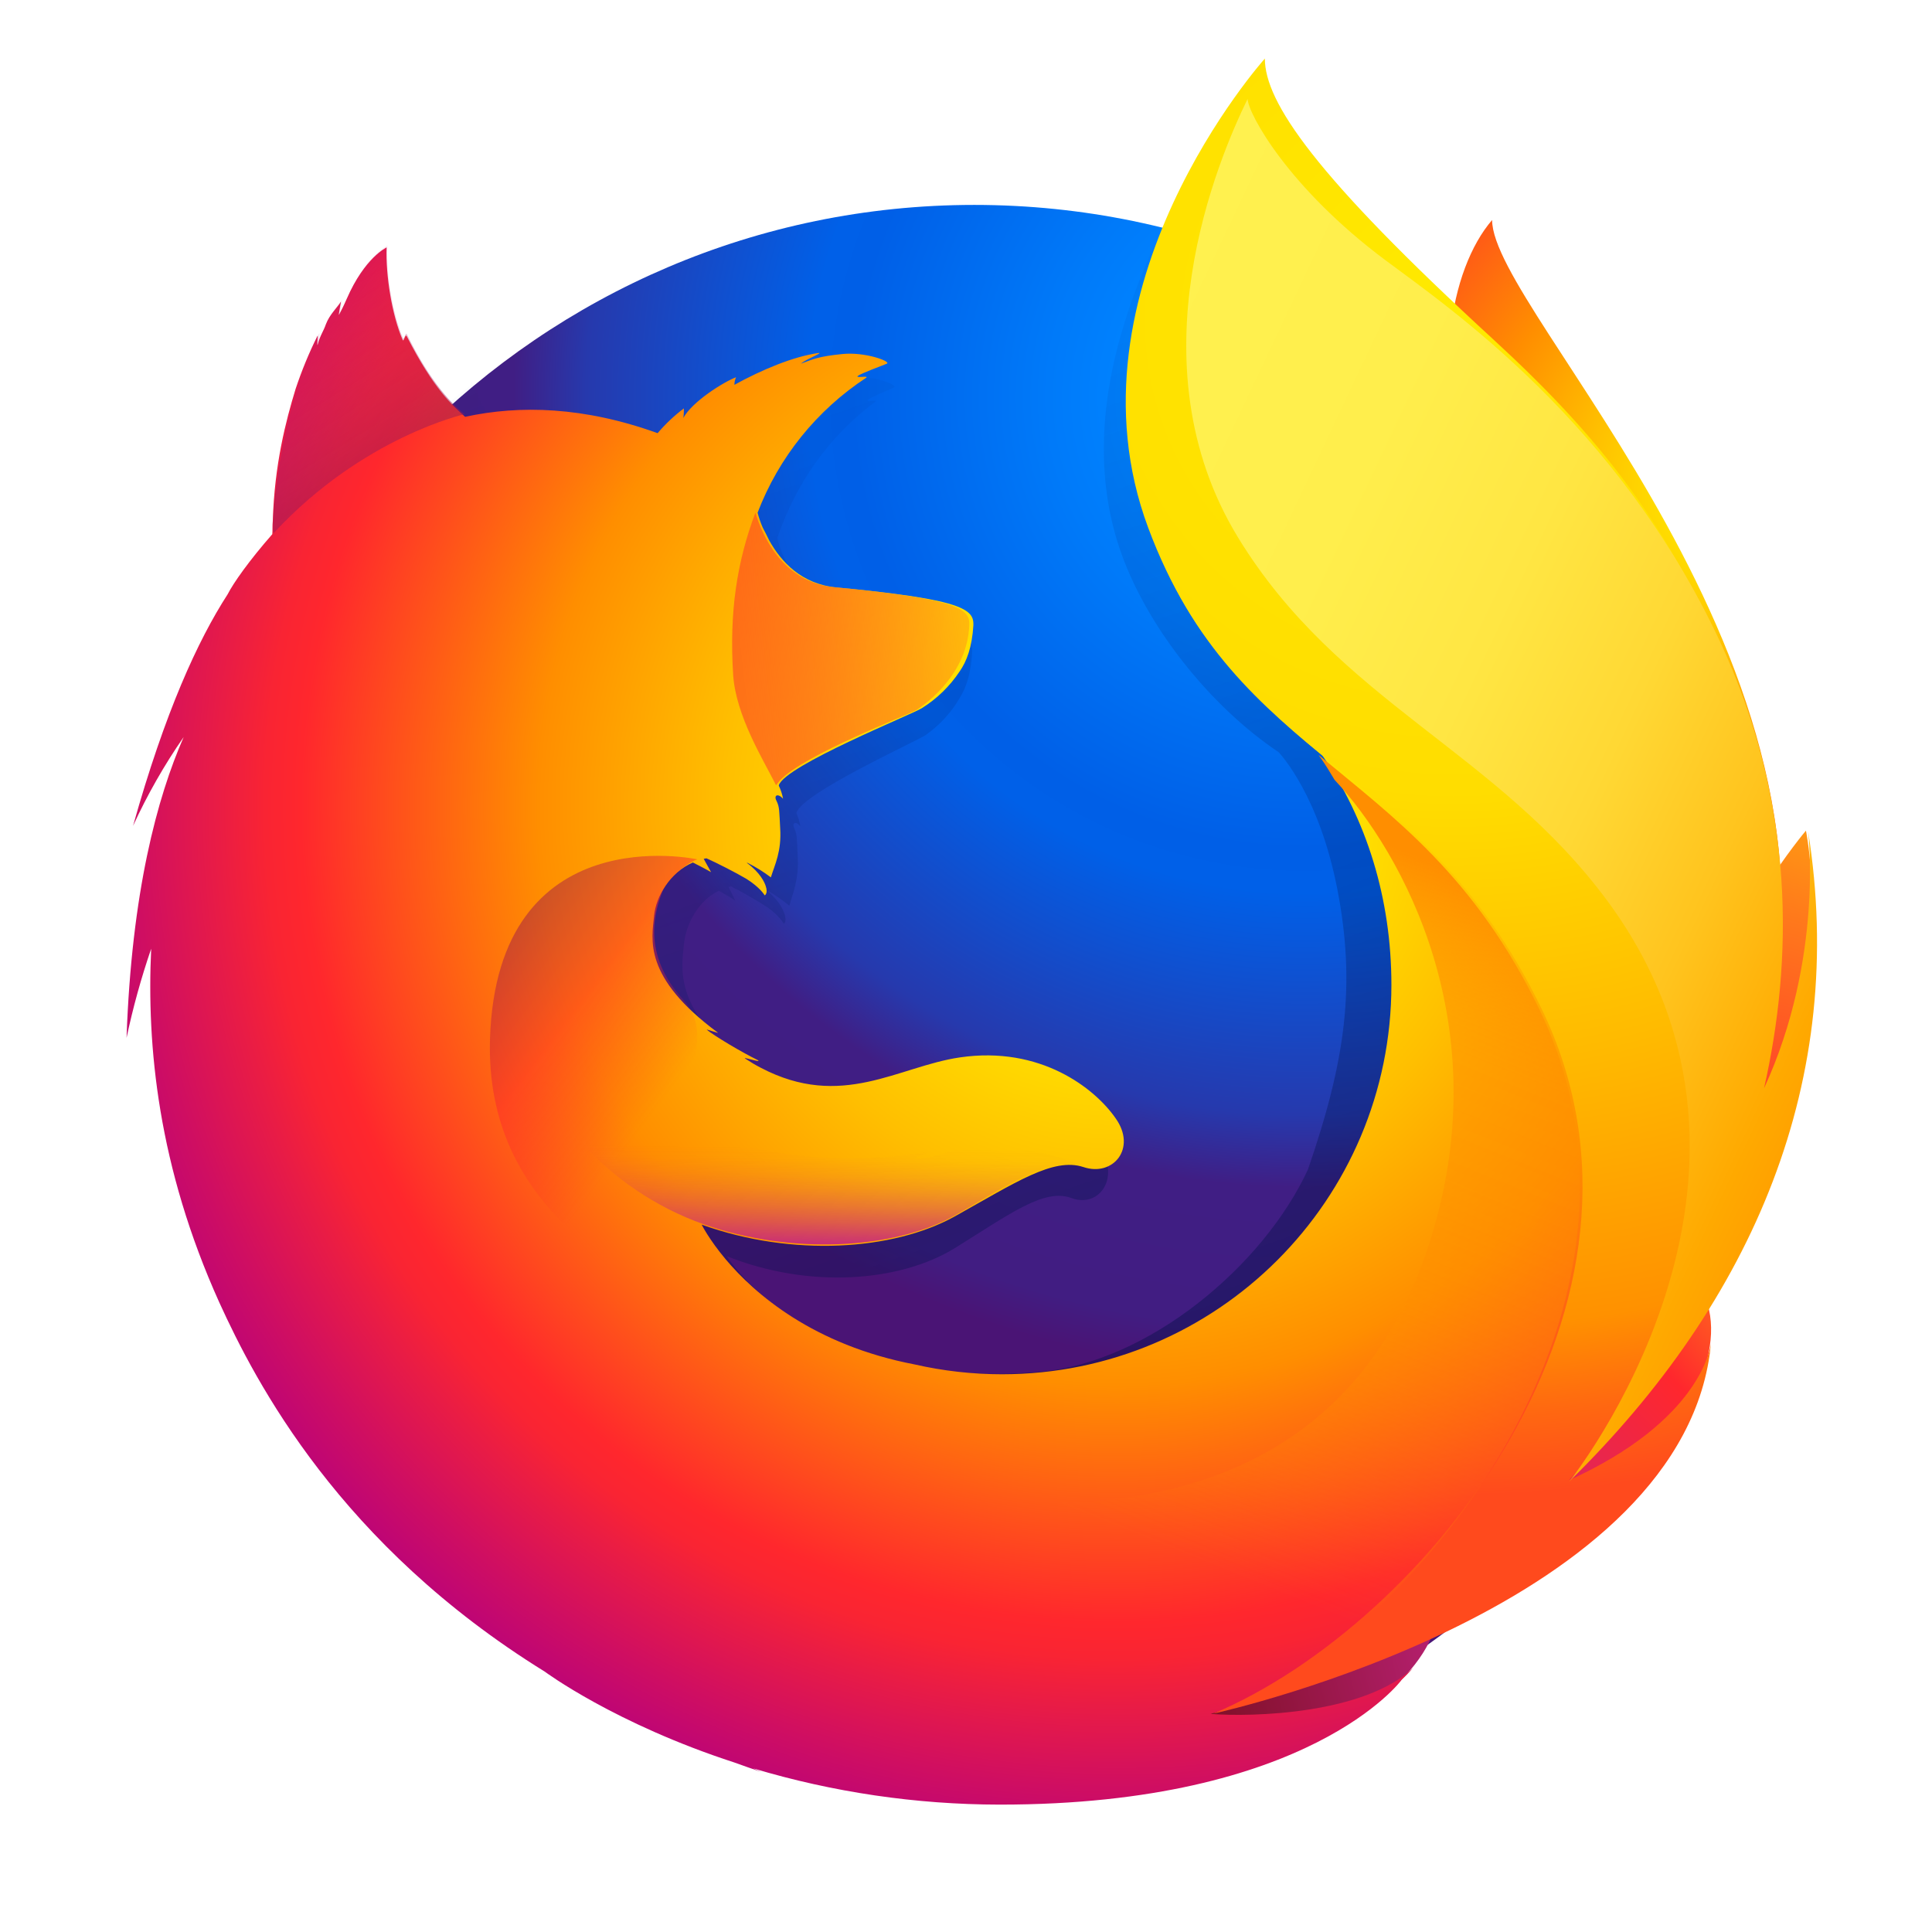
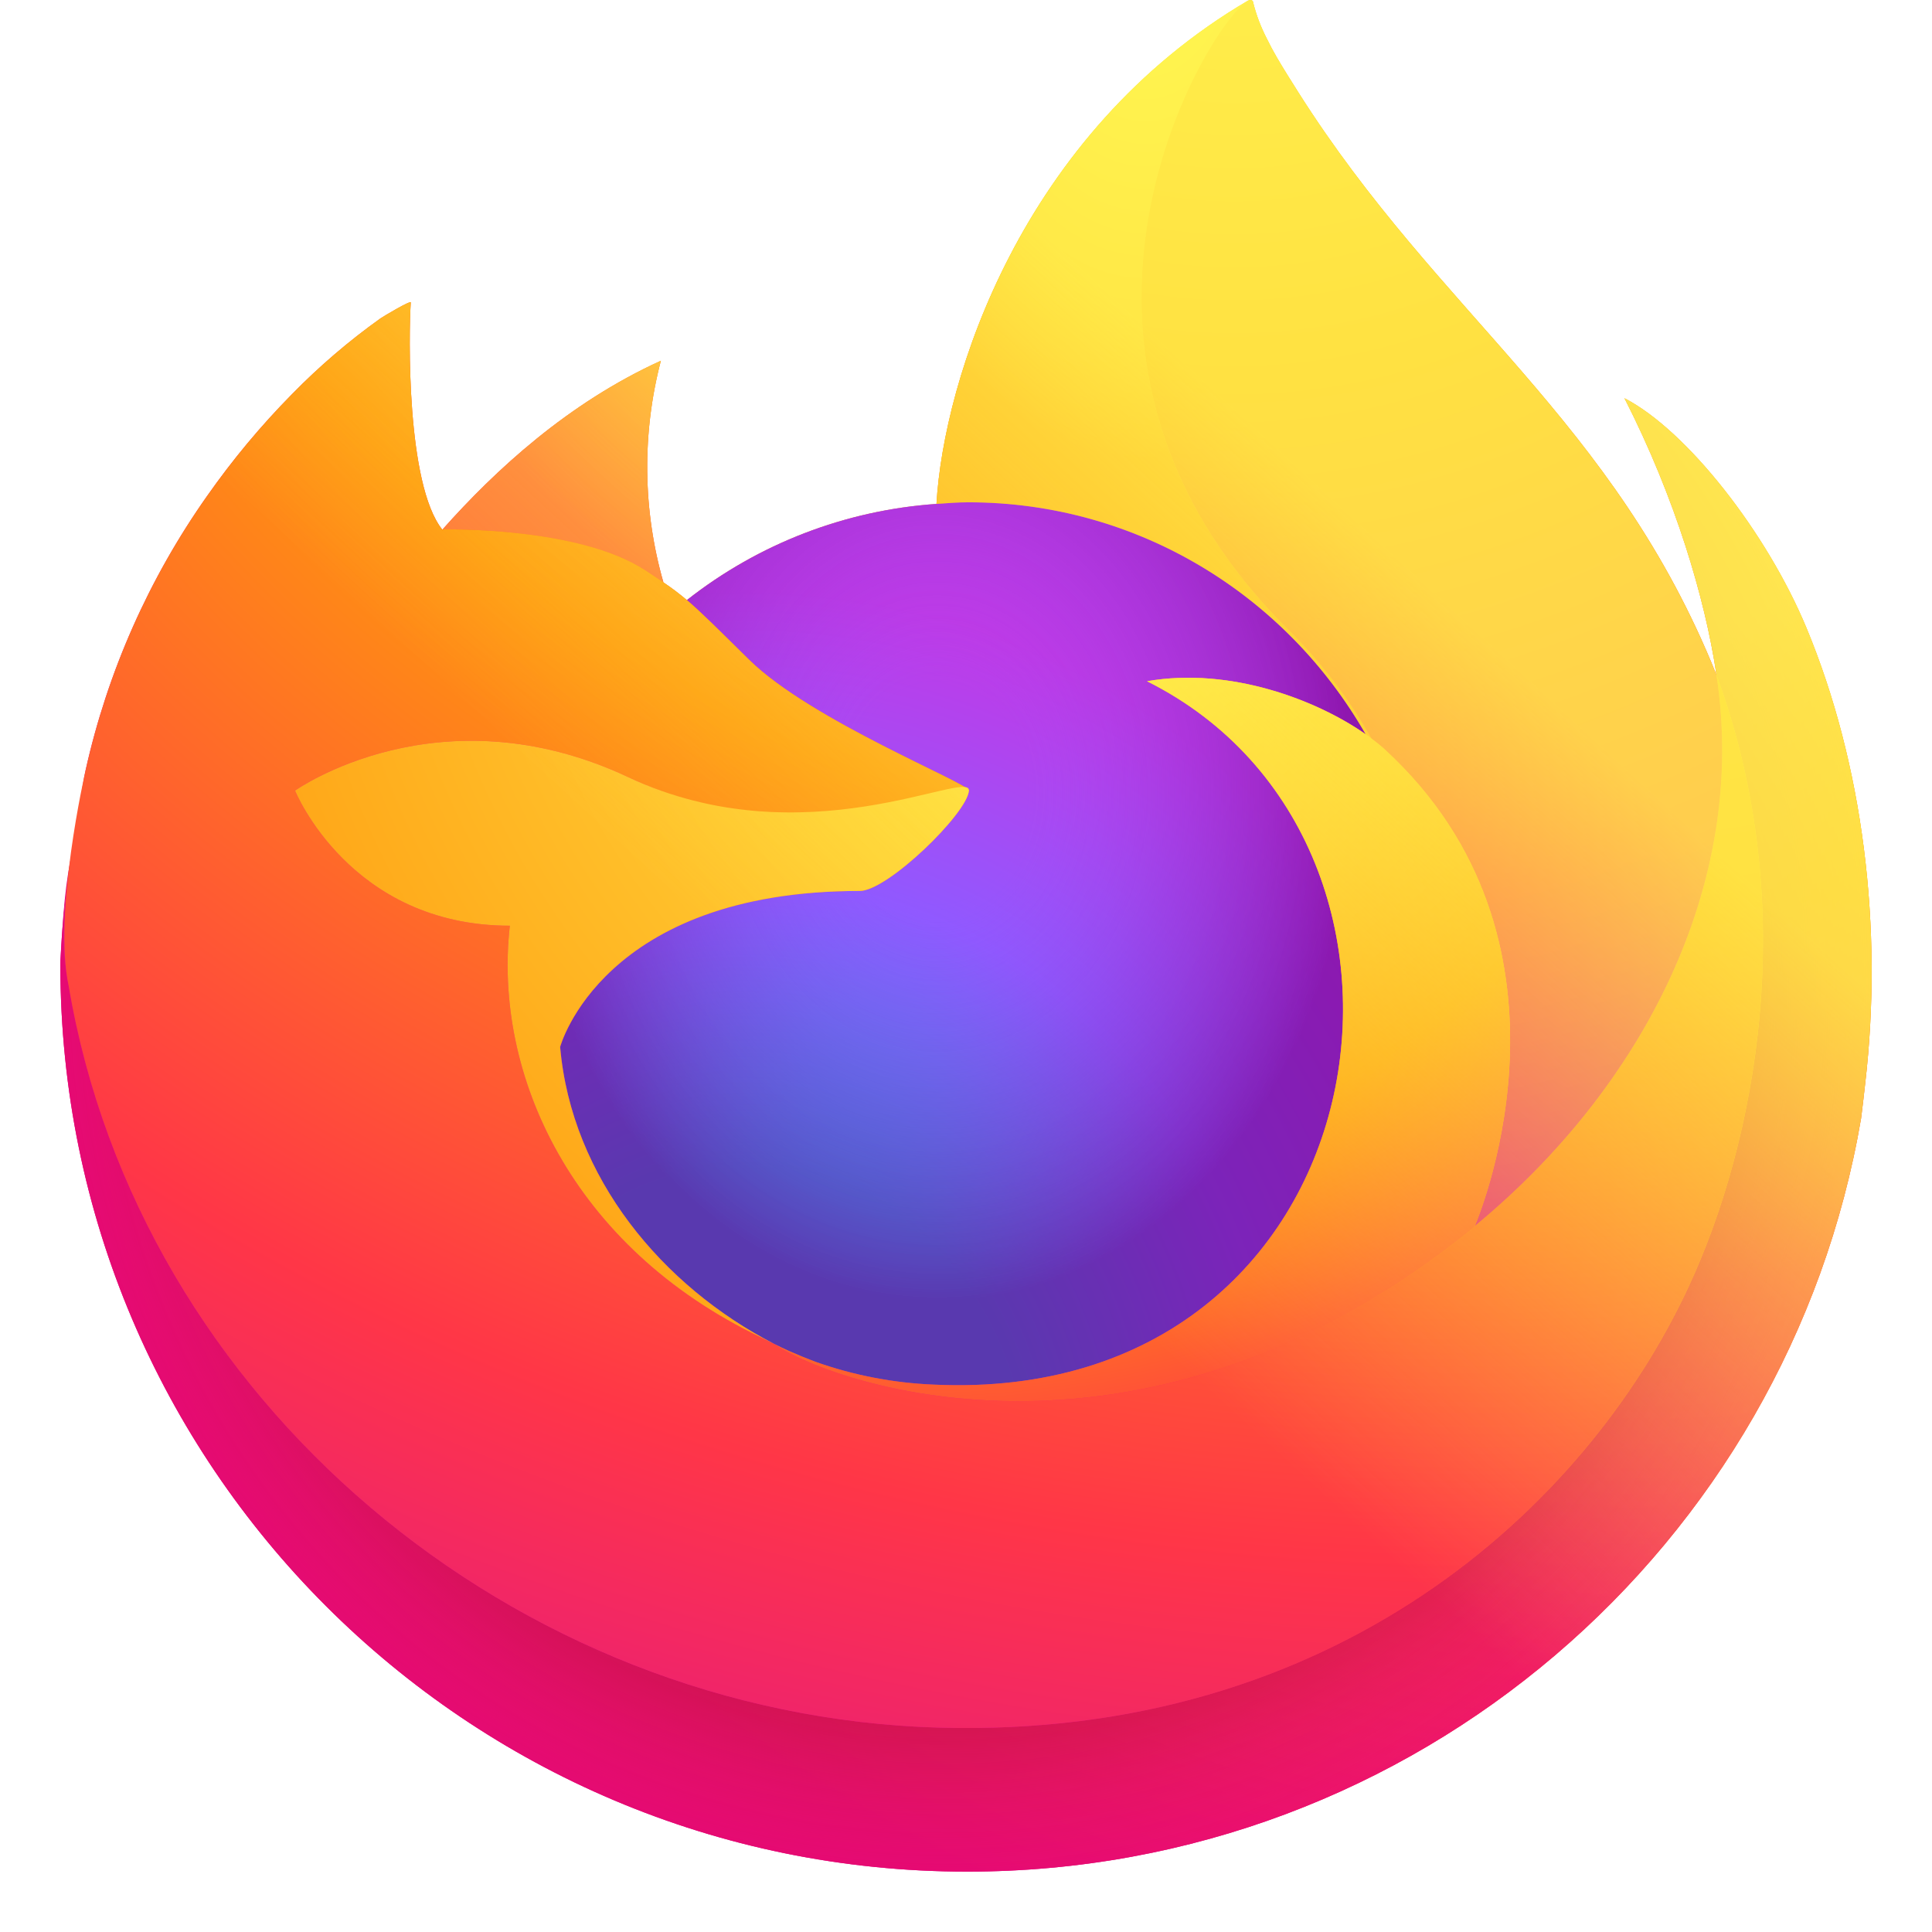
- <svg xmlns="http://www.w3.org/2000/svg" width="16" height="16" viewBox="0 0 16 16">
+ <svg xmlns="http://www.w3.org/2000/svg" viewBox="0 0 512 512">
  <defs>
-     <radialGradient id="firefox-a" cx="86.85%" cy="30.027%" r="184.023%" fx="86.85%" fy="30.027%" gradientTransform="scale(1 .36464) rotate(2.543 -10.92 .562)">
-       <stop offset="4.5%" stop-color="#FFEA00" />
-       <stop offset="12%" stop-color="#FFDE00" />
-       <stop offset="25.4%" stop-color="#FFBF00" />
-       <stop offset="42.9%" stop-color="#FF8E00" />
-       <stop offset="76.9%" stop-color="#FF272D" />
-       <stop offset="87.2%" stop-color="#E0255A" />
-       <stop offset="95.3%" stop-color="#CC2477" />
-       <stop offset="100%" stop-color="#C42482" />
+     <linearGradient id="a" x1="87.25%" y1="15.5%" x2="9.4%" y2="93.1%">
+       <stop offset=".05" stop-color="#fff44f" />
+       <stop offset=".37" stop-color="#ff980e" />
+       <stop offset=".53" stop-color="#ff3647" />
+       <stop offset=".7" stop-color="#e31587" />
+     </linearGradient>
+     <radialGradient id="b" cx="87.4%" cy="-12.9%" r="128%" gradientTransform="translate(0.874,0),scale(0.8,1),translate(-0.87,0.129)">
+       <stop offset=".13" stop-color="#ffbd4f" />
+       <stop offset=".28" stop-color="#ff980e" />
+       <stop offset=".47" stop-color="#ff3750" />
+       <stop offset=".78" stop-color="#eb0878" />
+       <stop offset=".86" stop-color="#e50080" />
    </radialGradient>
-     <radialGradient id="firefox-b" cx="70.828%" cy="12.393%" r="61.826%" fx="70.828%" fy="12.393%" gradientTransform="scale(1 .99363)">
-       <stop offset="0%" stop-color="#00CCDA" />
-       <stop offset="17.924%" stop-color="#0083FF" />
-       <stop offset="26.1%" stop-color="#007AF9" />
-       <stop offset="46.25%" stop-color="#005FE7" />
-       <stop offset="50.625%" stop-color="#0060E8" />
-       <stop offset="73.377%" stop-color="#2639AD" />
-       <stop offset="80.787%" stop-color="#401E84" />
-       <stop offset="95.29%" stop-color="#411D82" />
-       <stop offset="100%" stop-color="#4A1475" />
+     <radialGradient id="c" cx="49%" cy="40%" r="128%" gradientTransform="translate(0.49,0.4),scale(0.82,1),translate(-0.49,-0.4)">
+       <stop offset=".3" stop-color="#960e18" />
+       <stop offset=".35" stop-color="#b11927" stop-opacity=".74" />
+       <stop offset=".43" stop-color="#db293d" stop-opacity=".34" />
+       <stop offset=".5" stop-color="#f5334b" stop-opacity=".09" />
+       <stop offset=".53" stop-color="#ff3750" stop-opacity="0" />
    </radialGradient>
-     <linearGradient id="firefox-c" x1="57.339%" x2="35.146%" y1="75.22%" y2="6.805%">
-       <stop offset="0%" stop-color="#000F43" stop-opacity=".4" />
-       <stop offset="48.5%" stop-color="#001962" stop-opacity=".173" />
-       <stop offset="100%" stop-color="#002079" stop-opacity="0" />
-     </linearGradient>
-     <radialGradient id="firefox-d" cx="147.727%" cy="-21.664%" r="170.493%" fx="147.727%" fy="-21.664%" gradientTransform="matrix(.92578 .10117 -.09415 .99487 .09 -.15)">
-       <stop offset=".3%" stop-color="#FFEA00" />
-       <stop offset="49.7%" stop-color="#FF272D" />
-       <stop offset="100%" stop-color="#C42482" />
+     <radialGradient id="d" cx="48%" cy="-12%" r="140%">
+       <stop offset=".13" stop-color="#fff44f" />
+       <stop offset=".53" stop-color="#ff980e" />
    </radialGradient>
-     <radialGradient id="firefox-e" cx="135.976%" cy="-52.131%" r="453.922%" fx="135.976%" fy="-52.131%" gradientTransform="matrix(.9949 .05436 -.10095 .53571 -.046 -.316)">
-       <stop offset=".3%" stop-color="#FFE900" />
-       <stop offset="15.7%" stop-color="#FFAF0E" />
-       <stop offset="31.6%" stop-color="#FF7A1B" />
-       <stop offset="47.2%" stop-color="#FF4E26" />
-       <stop offset="62.1%" stop-color="#FF2C2E" />
-       <stop offset="76.2%" stop-color="#FF1434" />
-       <stop offset="89.2%" stop-color="#FF0538" />
-       <stop offset="100%" stop-color="#FF0039" />
+     <radialGradient id="e" cx="22.76%" cy="110.11%" r="100%">
+       <stop offset=".35" stop-color="#3a8ee6" />
+       <stop offset=".67" stop-color="#9059ff" />
+       <stop offset="1" stop-color="#c139e6" />
    </radialGradient>
-     <radialGradient id="firefox-f" cx="211.883%" cy="2.145%" r="372.863%" fx="211.883%" fy="2.145%" gradientTransform="matrix(.53743 .10165 -.05492 .99482 .981 -.215)">
-       <stop offset=".3%" stop-color="#FF272D" />
-       <stop offset="49.7%" stop-color="#C42482" />
-       <stop offset="98.6%" stop-color="#620700" />
+     <radialGradient id="f" cx="52%" cy="33%" r="59%" gradientTransform="scale(.9,1)">
+       <stop offset=".21" stop-color="#9059ff" stop-opacity="0" />
+       <stop offset=".97" stop-color="#6e008b" stop-opacity=".6" />
    </radialGradient>
-     <radialGradient id="firefox-g" cx="60.104%" cy="41.917%" r="65.47%" fx="60.104%" fy="41.917%" gradientTransform="matrix(1 0 0 .95894 0 .017)">
-       <stop offset="0%" stop-color="#FFEA00" />
-       <stop offset="23.1%" stop-color="#FFDE00" />
-       <stop offset="36.5%" stop-color="#FFBF00" />
-       <stop offset="54.1%" stop-color="#FF8E00" />
-       <stop offset="76.3%" stop-color="#FF272D" />
-       <stop offset="79.6%" stop-color="#F92433" />
-       <stop offset="84.1%" stop-color="#E91C45" />
-       <stop offset="91.844%" stop-color="#CF0E62" />
-       <stop offset="100%" stop-color="#B5007F" />
+     <radialGradient id="g" cx="210%" cy="-100%" r="290%">
+       <stop offset=".1" stop-color="#ffe226" />
+       <stop offset=".79" stop-color="#ff7139" />
    </radialGradient>
-     <radialGradient id="firefox-h" cy="15.899%" r="178.618%" fx="50%" fy="15.899%" gradientTransform="matrix(1 0 0 .39634 0 .096)">
-       <stop offset="0%" stop-color="#FFEA00" />
-       <stop offset="40.2%" stop-color="#FD0" />
-       <stop offset="63%" stop-color="#FFBA00" />
-       <stop offset="85.6%" stop-color="#FF9100" />
-       <stop offset="93.3%" stop-color="#FF6711" />
-       <stop offset="100%" stop-color="#FF4A1D" />
+     <radialGradient id="h" cx="84%" cy="-41%" r="180%">
+       <stop offset=".11" stop-color="#fff44f" />
+       <stop offset=".46" stop-color="#ff980e" />
+       <stop offset=".72" stop-color="#ff3647" />
+       <stop offset=".9" stop-color="#e31587" />
    </radialGradient>
-     <linearGradient id="firefox-i" x1="-121.603%" x2="142.342%" y1="64.455%" y2="29.666%">
-       <stop offset="0%" stop-color="#C42482" stop-opacity=".5" />
-       <stop offset="47.4%" stop-color="#FF272D" stop-opacity=".5" />
-       <stop offset="48.6%" stop-color="#FF2C2C" stop-opacity=".513" />
-       <stop offset="67.5%" stop-color="#FF7A1A" stop-opacity=".72" />
-       <stop offset="82.9%" stop-color="#FFB20D" stop-opacity=".871" />
-       <stop offset="94.2%" stop-color="#FFD605" stop-opacity=".964" />
-       <stop offset="100%" stop-color="#FFE302" />
-     </linearGradient>
-     <linearGradient id="firefox-j" x1="56.498%" x2="19.49%" y1="94.893%" y2="5.478%">
-       <stop offset="0%" stop-color="#891551" stop-opacity=".6" />
-       <stop offset="100%" stop-color="#C42482" stop-opacity="0" />
-     </linearGradient>
-     <linearGradient id="firefox-k" x1="8.04%" x2="47.914%" y1="6.686%" y2="47.886%">
-       <stop offset=".5%" stop-color="#891551" stop-opacity=".5" />
-       <stop offset="48.4%" stop-color="#FF272D" stop-opacity=".5" />
-       <stop offset="100%" stop-color="#FF272D" stop-opacity="0" />
-     </linearGradient>
-     <linearGradient id="firefox-l" x1="47.509%" x2="50.009%" y1="102.675%" y2="31.749%">
-       <stop offset="0%" stop-color="#C42482" />
-       <stop offset="8.3%" stop-color="#C42482" stop-opacity=".81" />
-       <stop offset="20.6%" stop-color="#C42482" stop-opacity=".565" />
-       <stop offset="32.8%" stop-color="#C42482" stop-opacity=".362" />
-       <stop offset="44.7%" stop-color="#C42482" stop-opacity=".204" />
-       <stop offset="56.2%" stop-color="#C42482" stop-opacity=".091" />
-       <stop offset="67.3%" stop-color="#C42482" stop-opacity=".023" />
-       <stop offset="77.3%" stop-color="#C42482" stop-opacity="0" />
-     </linearGradient>
-     <linearGradient id="firefox-m" x1="6.334%" x2="92.351%" y1="1.647%" y2="89.461%">
-       <stop offset="0%" stop-color="#FFF14F" />
-       <stop offset="26.8%" stop-color="#FFEE4C" />
-       <stop offset="45.2%" stop-color="#FFE643" />
-       <stop offset="61.2%" stop-color="#FFD834" />
-       <stop offset="75.7%" stop-color="#FFC41E" />
-       <stop offset="89.2%" stop-color="#FFAB02" />
-       <stop offset="90.2%" stop-color="#FFA900" />
-       <stop offset="94.9%" stop-color="#FFA000" />
-       <stop offset="100%" stop-color="#FF9100" />
-     </linearGradient>
-     <linearGradient id="firefox-n" x1="71.789%" x2="42.746%" y1="7.159%" y2="81.948%">
-       <stop offset="0%" stop-color="#FF8E00" />
-       <stop offset="4%" stop-color="#FF8E00" stop-opacity=".858" />
-       <stop offset="8.4%" stop-color="#FF8E00" stop-opacity=".729" />
-       <stop offset="13%" stop-color="#FF8E00" stop-opacity=".628" />
-       <stop offset="17.8%" stop-color="#FF8E00" stop-opacity=".557" />
-       <stop offset="22.7%" stop-color="#FF8E00" stop-opacity=".514" />
-       <stop offset="28.2%" stop-color="#FF8E00" stop-opacity=".5" />
-       <stop offset="38.9%" stop-color="#FF8E00" stop-opacity=".478" />
-       <stop offset="52.4%" stop-color="#FF8E00" stop-opacity=".416" />
-       <stop offset="67.6%" stop-color="#FF8E00" stop-opacity=".314" />
-       <stop offset="83.8%" stop-color="#FF8E00" stop-opacity=".172" />
-       <stop offset="100%" stop-color="#FF8E00" stop-opacity="0" />
+     <radialGradient id="i" cx="16.1%" cy="-18.6%" r="348.8%" gradientTransform="translate(0.16,-0.19),scale(1,0.47),rotate(84),translate(-0.16,0.19)">
+       <stop offset="0" stop-color="#fff44f" />
+       <stop offset=".3" stop-color="#ff980e" />
+       <stop offset=".57" stop-color="#ff3647" />
+       <stop offset=".74" stop-color="#e31587" />
+     </radialGradient>
+     <radialGradient id="j" cx="18.9%" cy="-42.5%" r="238.4%">
+       <stop offset=".14" stop-color="#fff44f" />
+       <stop offset=".48" stop-color="#ff980e" />
+       <stop offset=".66" stop-color="#ff3647" />
+       <stop offset=".9" stop-color="#e31587" />
+     </radialGradient>
+     <radialGradient id="k" cx="159.3%" cy="-44.72%" r="313.1%">
+       <stop offset=".09" stop-color="#fff44f" />
+       <stop offset=".63" stop-color="#ff980e" />
+     </radialGradient>
+     <linearGradient id="l" x1="80%" y1="14%" x2="18%" y2="84%">
+       <stop offset=".17" stop-color="#fff44f" stop-opacity=".8" />
+       <stop offset=".6" stop-color="#fff44f" stop-opacity="0" />
    </linearGradient>
  </defs>
-   <g fill="none" transform="translate(1.048 .485)">
-     <path fill="url(#firefox-a)" d="M11.309,1.337 C10.956,1.747 10.791,2.669 11.15,3.603 C11.508,4.537 12.057,4.334 12.4,5.287 C12.852,6.545 12.641,8.234 12.641,8.234 C12.641,8.234 13.185,9.799 13.563,8.136 C14.401,5.012 11.309,2.107 11.309,1.337 Z" />
-     <path fill="url(#firefox-b)" d="M7.017,14.334 C10.621,14.334 13.54,11.396 13.54,7.773 C13.54,4.15 10.621,1.212 7.021,1.212 C3.421,1.212 0.502,4.15 0.502,7.773 C0.495,11.4 3.417,14.334 7.017,14.334 Z" />
-     <path fill="url(#firefox-c)" d="M11.893,11.802 C11.752,11.901 11.604,11.991 11.451,12.069 C11.654,11.77 11.842,11.462 12.013,11.143 C12.152,10.989 12.279,10.84 12.383,10.678 C12.433,10.599 12.49,10.5 12.55,10.387 C12.916,9.727 13.32,8.658 13.331,7.561 L13.331,7.558 C13.331,7.531 13.331,7.504 13.331,7.477 C13.333,7.202 13.305,6.927 13.247,6.658 C13.25,6.679 13.253,6.7 13.256,6.721 C13.252,6.705 13.25,6.688 13.246,6.672 C13.251,6.702 13.256,6.731 13.26,6.76 C13.335,7.395 13.282,8.015 13.016,8.472 C13.011,8.479 13.007,8.485 13.003,8.492 C13.141,7.797 13.187,7.03 13.033,6.263 C13.033,6.263 12.972,5.89 12.514,4.757 C12.251,4.105 11.783,3.57 11.369,3.181 C11.007,2.732 10.677,2.43 10.496,2.239 C10.117,1.839 9.958,1.54 9.893,1.344 C9.836,1.316 9.113,0.612 9.055,0.585 C8.74,1.075 7.746,2.609 8.219,4.042 C8.433,4.691 8.974,5.365 9.541,5.744 C9.566,5.772 9.878,6.112 10.027,6.878 C10.18,7.669 10.099,8.287 9.784,9.2 C9.413,10.002 8.462,10.794 7.571,10.875 C5.668,11.048 4.971,9.918 4.971,9.918 C5.651,10.19 6.403,10.133 6.86,9.851 C7.321,9.565 7.6,9.353 7.826,9.437 C8.05,9.52 8.227,9.279 8.068,9.029 C7.816,8.641 7.357,8.44 6.902,8.52 C6.441,8.596 6.018,8.962 5.414,8.607 C5.374,8.584 5.337,8.559 5.3,8.533 C5.26,8.506 5.43,8.573 5.39,8.543 C5.272,8.479 5.064,8.339 5.01,8.29 C5.001,8.281 5.101,8.322 5.093,8.313 C4.527,7.847 4.598,7.532 4.616,7.335 C4.63,7.177 4.732,6.974 4.905,6.892 C4.989,6.938 5.041,6.973 5.041,6.973 C5.041,6.973 5.005,6.9 4.986,6.861 C4.993,6.858 4.999,6.859 5.006,6.856 C5.075,6.889 5.226,6.975 5.306,7.028 C5.41,7.101 5.443,7.166 5.443,7.166 C5.443,7.166 5.47,7.151 5.45,7.087 C5.442,7.061 5.411,6.978 5.308,6.894 L5.314,6.894 C5.376,6.93 5.434,6.97 5.489,7.016 C5.518,6.91 5.57,6.8 5.558,6.603 C5.551,6.464 5.555,6.428 5.53,6.375 C5.508,6.329 5.542,6.311 5.58,6.358 C5.574,6.321 5.563,6.284 5.548,6.25 L5.548,6.246 C5.596,6.081 6.55,5.651 6.62,5.601 C6.734,5.52 6.83,5.416 6.9,5.295 C6.954,5.21 6.994,5.092 7.003,4.911 C7.008,4.781 6.948,4.695 5.983,4.593 C5.719,4.567 5.564,4.376 5.476,4.199 C5.46,4.161 5.444,4.127 5.427,4.092 C5.412,4.052 5.399,4.01 5.39,3.968 C5.547,3.514 5.813,3.131 6.202,2.841 C6.224,2.821 6.118,2.846 6.139,2.826 C6.164,2.804 6.325,2.738 6.356,2.724 C6.393,2.706 6.196,2.622 6.022,2.643 C5.845,2.663 5.807,2.684 5.713,2.724 C5.752,2.685 5.877,2.633 5.848,2.634 C5.657,2.663 5.419,2.774 5.216,2.9 C5.216,2.878 5.22,2.857 5.229,2.836 C5.134,2.876 4.902,3.039 4.834,3.177 C4.837,3.15 4.838,3.124 4.838,3.097 C4.766,3.157 4.701,3.225 4.644,3.3 L4.641,3.304 C4.093,3.082 3.61,3.068 3.202,3.167 C3.112,3.077 3.069,3.143 2.865,2.696 C2.851,2.669 2.876,2.722 2.865,2.696 C2.832,2.609 2.886,2.811 2.865,2.696 C2.523,2.966 2.074,3.272 1.858,3.488 C1.855,3.497 2.11,3.416 1.858,3.488 C1.77,3.513 1.776,3.566 1.762,4.039 C1.759,4.075 1.762,4.115 1.759,4.148 C1.586,4.368 1.469,4.554 1.425,4.651 C1.202,5.036 0.956,5.636 0.718,6.585 C0.823,6.327 0.949,6.079 1.096,5.844 C0.898,6.347 0.707,7.139 0.669,8.357 C0.717,8.105 0.778,7.857 0.853,7.612 C0.806,8.623 0.98,9.631 1.363,10.568 C1.5,10.903 1.726,11.413 2.112,11.97 C3.323,13.247 5.032,14.042 6.925,14.042 C8.9,14.042 10.674,13.176 11.893,11.802 Z" />
-     <path fill="url(#firefox-d)" d="M10.447,12.742 C12.825,12.465 13.878,9.995 12.526,9.947 C11.305,9.907 9.321,12.873 10.447,12.742 Z" />
-     <path fill="url(#firefox-e)" d="M12.699,9.418 C14.334,8.461 13.908,6.394 13.908,6.394 C13.908,6.394 13.277,7.131 12.849,8.306 C12.425,9.47 11.717,9.996 12.699,9.418 Z" />
-     <path fill="url(#firefox-f)" d="M7.461,13.994 C9.744,14.732 11.706,12.91 10.497,12.302 C9.397,11.754 6.377,13.645 7.461,13.994 Z" />
-     <path fill="url(#firefox-g)" d="M12.875,10.32 C12.931,10.241 13.006,9.989 13.073,9.876 C13.478,9.222 13.481,8.701 13.481,8.689 C13.726,7.466 13.703,6.967 13.553,6.044 C13.432,5.3 12.902,4.235 12.443,3.722 C11.97,3.194 12.304,3.366 11.846,2.98 C11.445,2.535 11.055,2.094 10.844,1.917 C9.312,0.636 9.347,0.364 9.377,0.318 C9.372,0.323 9.364,0.332 9.355,0.342 C9.337,0.27 9.324,0.209 9.324,0.209 C9.324,0.209 8.487,1.046 8.311,2.442 C8.196,3.353 8.537,4.303 9.03,4.91 C9.287,5.225 9.578,5.511 9.897,5.762 L9.897,5.762 C10.27,6.298 10.475,6.959 10.475,7.671 C10.475,9.452 9.031,10.896 7.25,10.896 C7.007,10.896 6.765,10.869 6.528,10.815 C5.688,10.654 5.202,10.23 4.96,9.942 C4.822,9.777 4.763,9.657 4.763,9.657 C5.516,9.927 6.348,9.87 6.855,9.591 C7.365,9.307 7.674,9.098 7.924,9.18 C8.171,9.263 8.368,9.024 8.191,8.776 C8.019,8.528 7.569,8.174 6.901,8.272 C6.39,8.347 5.922,8.709 5.253,8.358 C5.21,8.336 5.168,8.311 5.127,8.284 C5.083,8.258 5.271,8.324 5.227,8.294 C5.097,8.231 4.866,8.093 4.806,8.043 C4.796,8.035 4.907,8.075 4.897,8.067 C4.272,7.605 4.35,7.293 4.369,7.097 C4.385,6.94 4.499,6.74 4.69,6.658 C4.783,6.704 4.841,6.738 4.841,6.738 C4.841,6.738 4.801,6.666 4.78,6.628 C4.787,6.625 4.794,6.626 4.802,6.623 C4.878,6.656 5.045,6.741 5.133,6.793 C5.248,6.865 5.285,6.93 5.285,6.93 C5.285,6.93 5.315,6.915 5.293,6.852 C5.285,6.826 5.25,6.743 5.136,6.66 L5.143,6.661 C5.211,6.695 5.275,6.735 5.336,6.781 C5.368,6.676 5.426,6.567 5.413,6.372 C5.405,6.234 5.409,6.199 5.382,6.146 C5.358,6.1 5.395,6.082 5.437,6.13 C5.43,6.092 5.418,6.056 5.402,6.022 L5.402,6.018 C5.454,5.854 6.511,5.429 6.588,5.379 C6.712,5.301 6.818,5.198 6.899,5.076 C6.958,4.992 7.002,4.874 7.013,4.695 C7.016,4.615 6.991,4.551 6.712,4.49 C6.544,4.454 6.284,4.418 5.883,4.38 C5.591,4.355 5.419,4.165 5.322,3.99 C5.304,3.952 5.286,3.918 5.268,3.883 C5.251,3.844 5.237,3.803 5.226,3.761 C5.401,3.303 5.716,2.912 6.126,2.643 C6.15,2.624 6.032,2.648 6.056,2.629 C6.083,2.606 6.262,2.542 6.296,2.527 C6.337,2.51 6.119,2.427 5.927,2.447 C5.73,2.467 5.689,2.488 5.584,2.527 C5.628,2.489 5.766,2.438 5.733,2.438 C5.522,2.467 5.259,2.578 5.034,2.702 C5.034,2.68 5.039,2.659 5.048,2.639 C4.943,2.679 4.686,2.84 4.611,2.976 C4.615,2.95 4.616,2.924 4.616,2.897 C4.537,2.956 4.465,3.024 4.401,3.099 L4.397,3.102 C3.79,2.883 3.256,2.868 2.804,2.967 C2.705,2.878 2.546,2.743 2.321,2.3 C2.306,2.273 2.297,2.355 2.286,2.329 C2.198,2.126 2.145,1.793 2.154,1.564 C2.154,1.564 1.973,1.646 1.823,1.991 C1.796,2.053 1.778,2.087 1.76,2.121 C1.752,2.131 1.779,2.008 1.774,2.015 C1.748,2.059 1.681,2.12 1.651,2.2 C1.631,2.259 1.603,2.292 1.584,2.366 L1.58,2.373 C1.579,2.351 1.586,2.283 1.581,2.297 C1.51,2.439 1.45,2.586 1.4,2.736 C1.319,3.001 1.225,3.362 1.211,3.831 C1.207,3.867 1.21,3.907 1.207,3.939 C1.016,4.157 0.886,4.341 0.837,4.437 C0.59,4.819 0.318,5.413 0.054,6.354 C0.172,6.097 0.312,5.851 0.473,5.619 C0.254,6.119 0.042,6.903 0,8.11 C0.053,7.86 0.121,7.614 0.204,7.372 C0.166,8.177 0.26,9.175 0.768,10.301 C1.07,10.964 1.766,12.309 3.464,13.359 L3.464,13.359 C3.464,13.359 4.042,13.789 5.036,14.112 C5.109,14.138 5.183,14.165 5.259,14.19 C5.236,14.181 5.212,14.17 5.19,14.16 C5.851,14.358 6.538,14.459 7.228,14.46 C9.8,14.462 10.559,13.428 10.559,13.428 C10.559,13.428 10.556,13.43 10.552,13.434 C10.588,13.4 10.623,13.364 10.656,13.327 C10.251,13.711 9.324,13.736 8.978,13.709 C9.569,13.535 9.957,13.388 10.713,13.099 C10.802,13.066 10.892,13.028 10.985,12.986 C10.995,12.982 11.005,12.977 11.015,12.973 C11.033,12.964 11.051,12.956 11.07,12.947 C11.438,12.773 11.784,12.556 12.102,12.301 C12.861,11.694 13.026,11.102 13.112,10.713 C13.1,10.75 13.063,10.837 13.036,10.893 C12.841,11.312 12.407,11.569 11.936,11.789 C12.16,11.495 12.368,11.189 12.559,10.872 C12.712,10.719 12.76,10.48 12.875,10.32 Z" />
-     <path fill="url(#firefox-h)" d="M11.946,11.774 C12.256,11.433 12.534,11.042 12.745,10.599 C13.287,9.458 14.125,7.562 13.465,5.582 C12.943,4.016 12.226,3.16 11.317,2.324 C9.839,0.967 9.427,0.36 9.427,0 C9.427,0 7.721,1.902 8.461,3.886 C9.2,5.87 10.716,5.798 11.718,7.868 C12.898,10.305 10.764,12.963 8.999,13.707 C9.107,13.683 12.922,12.82 13.122,10.637 C13.118,10.677 13.032,11.281 11.946,11.774 Z" />
-     <path fill="url(#firefox-i)" d="M6.979,4.694 C6.985,4.565 6.918,4.478 5.861,4.378 C5.426,4.338 5.259,3.932 5.208,3.761 C5.054,4.167 4.99,4.592 5.024,5.107 C5.047,5.444 5.272,5.805 5.379,6.018 C5.379,6.018 5.403,5.987 5.414,5.975 C5.616,5.763 6.463,5.439 6.543,5.394 C6.63,5.338 6.964,5.092 6.979,4.694 Z" />
-     <path fill="url(#firefox-j)" d="M2.323,2.284 C2.308,2.257 2.3,2.339 2.288,2.313 C2.201,2.109 2.149,1.779 2.161,1.546 C2.161,1.546 1.982,1.629 1.833,1.974 C1.805,2.036 1.788,2.071 1.77,2.105 C1.762,2.115 1.788,1.991 1.784,1.998 C1.758,2.042 1.692,2.104 1.663,2.18 C1.638,2.243 1.614,2.276 1.595,2.354 C1.59,2.375 1.601,2.261 1.596,2.275 C1.25,2.95 1.184,3.97 1.221,3.927 C1.957,3.133 2.8,2.945 2.8,2.945 C2.71,2.878 2.515,2.685 2.323,2.284 L2.323,2.284 Z" />
-     <path fill="url(#firefox-k)" d="M5.151,10.577 C4.129,10.139 2.966,9.521 3.01,8.116 C3.07,6.267 4.728,6.632 4.728,6.632 C4.666,6.648 4.498,6.767 4.439,6.895 C4.376,7.054 4.262,7.414 4.608,7.791 C5.152,8.383 3.491,9.196 6.055,10.73 C6.12,10.765 5.454,10.709 5.151,10.577 L5.151,10.577 Z" />
-     <path fill="url(#firefox-l)" d="M4.781,9.654 C5.506,9.908 6.352,9.863 6.858,9.582 C7.196,9.393 7.631,9.089 7.899,9.164 C7.667,9.072 7.492,9.03 7.281,9.019 C7.245,9.019 7.202,9.018 7.163,9.014 C7.085,9.014 7.008,9.018 6.931,9.027 C6.801,9.039 6.656,9.122 6.524,9.109 C6.517,9.108 6.652,9.053 6.641,9.055 C6.571,9.07 6.495,9.073 6.415,9.083 C6.364,9.089 6.321,9.095 6.27,9.097 C4.759,9.226 3.481,8.275 3.481,8.275 C3.373,8.642 3.968,9.37 4.781,9.654 L4.781,9.654 Z" />
-     <path fill="url(#firefox-m)" d="M11.947,11.785 C13.479,10.281 14.253,8.452 13.926,6.4 C13.926,6.4 14.057,7.452 13.561,8.528 C13.799,7.478 13.827,6.173 13.193,4.821 C12.348,3.017 10.958,2.067 10.427,1.671 C9.623,1.071 9.29,0.46 9.284,0.334 C9.044,0.827 8.317,2.515 9.206,3.968 C10.039,5.33 11.35,5.734 12.269,6.983 C13.96,9.284 11.947,11.785 11.947,11.785 Z" />
-     <path fill="url(#firefox-n)" d="M11.703,7.879 C11.169,6.773 10.502,6.29 9.872,5.767 C9.945,5.87 9.963,5.907 10.004,5.973 C10.559,6.566 11.377,8.013 10.783,9.83 C9.664,13.248 5.191,11.639 4.722,11.186 C4.912,13.165 8.214,14.112 10.365,12.829 C11.588,11.667 12.578,9.692 11.703,7.879 Z" />
-   </g>
+   <path id="shape-base" d="M478.711 166.353c-10.445-25.124-31.6-52.248-48.212-60.821 13.52 26.505 21.345 53.093 24.335 72.936 0 0.039 0.015 0.136 0.047 0.4C427.706 111.135 381.627 83.823 344 24.355c-1.9-3.007-3.805-6.022-5.661-9.2a73.716 73.716 0 0 1-2.646-4.972 43.7 43.7 0 0 1-3.593-9.506 0.626 0.626 0 0 0-0.546-0.644 0.818 0.818 0 0 0-0.451 0c-0.034 0.012-0.084 0.051-0.12 0.065-0.053 0.021-0.12 0.069-0.176 0.1 0.027-0.036 0.083-0.117 0.1-0.136-60.37 35.356-80.85 100.761-82.732 133.484a120.249 120.249 0 0 0-66.142 25.488 71.355 71.355 0 0 0-6.225-4.7 111.338 111.338 0 0 1-0.674-58.732c-24.688 11.241-43.89 29.01-57.85 44.7h-0.111c-9.527-12.067-8.855-51.873-8.312-60.184-0.114-0.515-7.107 3.63-8.023 4.255a175.073 175.073 0 0 0-23.486 20.12 210.478 210.478 0 0 0-22.442 26.913c0 0.012-0.007 0.026-0.011 0.038 0-0.013 0.007-0.026 0.011-0.038a202.838 202.838 0 0 0-32.247 72.805c-0.115 0.521-0.212 1.061-0.324 1.586-0.452 2.116-2.08 12.7-2.365 15-0.022 0.177-0.032 0.347-0.053 0.524a229.066 229.066 0 0 0-3.9 33.157c0 0.41-0.025 0.816-0.025 1.227C16 388.418 123.6 496 256.324 496c118.865 0 217.56-86.288 236.882-199.63 0.407-3.076 0.733-6.168 1.092-9.271 4.777-41.21-0.53-84.525-15.587-120.746zM201.716 354.447c1.124 0.537 2.18 1.124 3.334 1.639 0.048 0.033 0.114 0.07 0.163 0.1a126.191 126.191 0 0 1-3.497-1.739zm55.053-144.93zm198.131-30.59l-0.032-0.233c0.012 0.085 0.027 0.174 0.04 0.259z" fill="url(#a)" />
+   <path id="body-outer-ring" d="M478.711 166.353c-10.445-25.124-31.6-52.248-48.212-60.821 13.52 26.505 21.345 53.093 24.335 72.936 0-0.058 0.011 0.048 0.036 0.226 0.012 0.085 0.027 0.174 0.04 0.259 22.675 61.47 10.322 123.978-7.479 162.175-27.539 59.1-94.215 119.67-198.576 116.716C136.1 454.651 36.766 370.988 18.223 261.41c-3.379-17.28 0-26.054 1.7-40.084-2.071 10.816-2.86 13.94-3.9 33.157 0 0.41-0.025 0.816-0.025 1.227C16 388.418 123.6 496 256.324 496c118.865 0 217.56-86.288 236.882-199.63 0.407-3.076 0.733-6.168 1.092-9.271 4.777-41.21-0.53-84.525-15.587-120.746z" fill="url(#b)" />
+   <path id="body-outer-ring-shadow" d="M478.711 166.353c-10.445-25.124-31.6-52.248-48.212-60.821 13.52 26.505 21.345 53.093 24.335 72.936 0-0.058 0.011 0.048 0.036 0.226 0.012 0.085 0.027 0.174 0.04 0.259 22.675 61.47 10.322 123.978-7.479 162.175-27.539 59.1-94.215 119.67-198.576 116.716C136.1 454.651 36.766 370.988 18.223 261.41c-3.379-17.28 0-26.054 1.7-40.084-2.071 10.816-2.86 13.94-3.9 33.157 0 0.41-0.025 0.816-0.025 1.227C16 388.418 123.6 496 256.324 496c118.865 0 217.56-86.288 236.882-199.63 0.407-3.076 0.733-6.168 1.092-9.271 4.777-41.21-0.53-84.525-15.587-120.746z" fill="url(#c)" />
+   <path id="tail-tip" d="M361.922 194.6c0.524 0.368 1 0.734 1.493 1.1a130.706 130.706 0 0 0-22.31-29.112C266.4 91.892 321.516 4.626 330.811 0.194c0.027-0.036 0.083-0.117 0.1-0.136-60.37 35.356-80.85 100.761-82.732 133.484 2.8-0.194 5.592-0.429 8.442-0.429 45.051 0 84.289 24.77 105.301 61.487z" fill="url(#d)" />
+   <path id="globe-base" d="M256.772 209.514c-0.393 5.978-21.514 26.593-28.9 26.593-68.339 0-79.432 41.335-79.432 41.335 3.027 34.81 27.261 63.475 56.611 78.643 1.339 0.692 2.694 1.317 4.05 1.935a132.768 132.768 0 0 0 7.059 2.886 106.743 106.743 0 0 0 31.271 6.031c119.78 5.618 142.986-143.194 56.545-186.408 22.137-3.85 45.115 5.053 57.947 14.067-21.012-36.714-60.25-61.484-105.3-61.484-2.85 0-5.641 0.235-8.442 0.429a120.249 120.249 0 0 0-66.142 25.488c3.664 3.1 7.8 7.244 16.514 15.828 16.302 16.067 58.13 32.705 58.219 34.657z" fill="url(#e)" />
+   <path id="globe-shadow" d="M256.772 209.514c-0.393 5.978-21.514 26.593-28.9 26.593-68.339 0-79.432 41.335-79.432 41.335 3.027 34.81 27.261 63.475 56.611 78.643 1.339 0.692 2.694 1.317 4.05 1.935a132.768 132.768 0 0 0 7.059 2.886 106.743 106.743 0 0 0 31.271 6.031c119.78 5.618 142.986-143.194 56.545-186.408 22.137-3.85 45.115 5.053 57.947 14.067-21.012-36.714-60.25-61.484-105.3-61.484-2.85 0-5.641 0.235-8.442 0.429a120.249 120.249 0 0 0-66.142 25.488c3.664 3.1 7.8 7.244 16.514 15.828 16.302 16.067 58.13 32.705 58.219 34.657z" fill="url(#f)" />
+   <path id="ear" d="M170.829 151.036a244.042 244.042 0 0 1 4.981 3.3 111.338 111.338 0 0 1-0.674-58.732c-24.688 11.241-43.89 29.01-57.85 44.7 1.155-0.033 36.014-0.66 53.543 10.732z" fill="url(#g)" />
+   <path id="body" d="M18.223 261.41C36.766 370.988 136.1 454.651 248.855 457.844c104.361 2.954 171.037-57.62 198.576-116.716 17.8-38.2 30.154-100.7 7.479-162.175l-0.008-0.026-0.032-0.233c-0.025-0.178-0.04-0.284-0.036-0.226 0 0.039 0.015 0.136 0.047 0.4 8.524 55.661-19.79 109.584-64.051 146.044l-0.133 0.313c-86.245 70.223-168.774 42.368-185.484 30.966a144.108 144.108 0 0 1-3.5-1.743c-50.282-24.029-71.054-69.838-66.6-109.124-42.457 0-56.934-35.809-56.934-35.809s38.119-27.179 88.358-3.541c46.53 21.893 90.228 3.543 90.233 3.541-0.089-1.952-41.917-18.59-58.223-34.656-8.713-8.584-12.85-12.723-16.514-15.828a71.355 71.355 0 0 0-6.225-4.7 282.929 282.929 0 0 0-4.981-3.3c-17.528-11.392-52.388-10.765-53.543-10.735h-0.111c-9.527-12.067-8.855-51.873-8.312-60.184-0.114-0.515-7.107 3.63-8.023 4.255a175.073 175.073 0 0 0-23.486 20.12 210.478 210.478 0 0 0-22.442 26.919c0 0.012-0.007 0.026-0.011 0.038 0-0.013 0.007-0.026 0.011-0.038a202.838 202.838 0 0 0-32.247 72.805c-0.115 0.521-8.65 37.842-4.44 57.199z" fill="url(#h)" />
+   <path id="tail-flame" d="M341.105 166.587a130.706 130.706 0 0 1 22.31 29.112c1.323 0.994 2.559 1.985 3.608 2.952 54.482 50.2 25.936 121.2 23.807 126.26 44.261-36.46 72.575-90.383 64.051-146.044C427.706 111.135 381.627 83.823 344 24.355c-1.9-3.007-3.805-6.022-5.661-9.2a73.716 73.716 0 0 1-2.646-4.972 43.7 43.7 0 0 1-3.593-9.506 0.626 0.626 0 0 0-0.546-0.644 0.818 0.818 0 0 0-0.451 0c-0.034 0.012-0.084 0.051-0.12 0.065-0.053 0.021-0.12 0.069-0.176 0.1-9.291 4.428-64.407 91.694 10.298 166.389z" fill="url(#i)" />
+   <path id="tail-small" d="M367.023 198.651c-1.049-0.967-2.285-1.958-3.608-2.952-0.489-0.368-0.969-0.734-1.493-1.1-12.832-9.014-35.81-17.917-57.947-14.067 86.441 43.214 63.235 192.026-56.545 186.408a106.743 106.743 0 0 1-31.271-6.031 134.51 134.51 0 0 1-7.059-2.886c-1.356-0.618-2.711-1.243-4.05-1.935 0.048 0.033 0.114 0.07 0.163 0.1 16.71 11.4 99.239 39.257 185.484-30.966l0.133-0.313c2.129-5.054 30.675-76.057-23.807-126.258z" fill="url(#j)" />
+   <path id="cheek-tufts" d="M148.439 277.443s11.093-41.335 79.432-41.335c7.388 0 28.509-20.615 28.9-26.593s-43.7 18.352-90.233-3.541c-50.239-23.638-88.358 3.541-88.358 3.541s14.477 35.809 56.934 35.809c-4.453 39.286 16.319 85.1 66.6 109.124 1.124 0.537 2.18 1.124 3.334 1.639-29.348-15.169-53.582-43.834-56.609-78.644z" fill="url(#k)" />
+   <path id="overlay-yellow" d="M478.711 166.353c-10.445-25.124-31.6-52.248-48.212-60.821 13.52 26.505 21.345 53.093 24.335 72.936 0 0.039 0.015 0.136 0.047 0.4C427.706 111.135 381.627 83.823 344 24.355c-1.9-3.007-3.805-6.022-5.661-9.2a73.716 73.716 0 0 1-2.646-4.972 43.7 43.7 0 0 1-3.593-9.506 0.626 0.626 0 0 0-0.546-0.644 0.818 0.818 0 0 0-0.451 0c-0.034 0.012-0.084 0.051-0.12 0.065-0.053 0.021-0.12 0.069-0.176 0.1 0.027-0.036 0.083-0.117 0.1-0.136-60.37 35.356-80.85 100.761-82.732 133.484 2.8-0.194 5.592-0.429 8.442-0.429 45.053 0 84.291 24.77 105.3 61.484-12.832-9.014-35.81-17.917-57.947-14.067 86.441 43.214 63.235 192.026-56.545 186.408a106.743 106.743 0 0 1-31.271-6.031 134.51 134.51 0 0 1-7.059-2.886c-1.356-0.618-2.711-1.243-4.05-1.935 0.048 0.033 0.114 0.07 0.163 0.1a144.108 144.108 0 0 1-3.5-1.743c1.124 0.537 2.18 1.124 3.334 1.639-29.35-15.168-53.584-43.833-56.611-78.643 0 0 11.093-41.335 79.432-41.335 7.388 0 28.509-20.615 28.9-26.593-0.089-1.952-41.917-18.59-58.223-34.656-8.713-8.584-12.85-12.723-16.514-15.828a71.355 71.355 0 0 0-6.225-4.7 111.338 111.338 0 0 1-0.674-58.732c-24.688 11.241-43.89 29.01-57.85 44.7h-0.111c-9.527-12.067-8.855-51.873-8.312-60.184-0.114-0.515-7.107 3.63-8.023 4.255a175.073 175.073 0 0 0-23.486 20.12 210.478 210.478 0 0 0-22.435 26.916c0 0.012-0.007 0.026-0.011 0.038 0-0.013 0.007-0.026 0.011-0.038a202.838 202.838 0 0 0-32.247 72.805c-0.115 0.521-0.212 1.061-0.324 1.586-0.452 2.116-2.486 12.853-2.77 15.156-0.022 0.177 0.021-0.176 0 0a279.565 279.565 0 0 0-3.544 33.53c0 0.41-0.025 0.816-0.025 1.227C16 388.418 123.6 496 256.324 496c118.865 0 217.56-86.288 236.882-199.63 0.407-3.076 0.733-6.168 1.092-9.271 4.777-41.21-0.53-84.525-15.587-120.746zm-23.841 12.341c0.012 0.085 0.027 0.174 0.04 0.259l-0.008-0.026-0.032-0.233z" fill="url(#l)" />
</svg>
